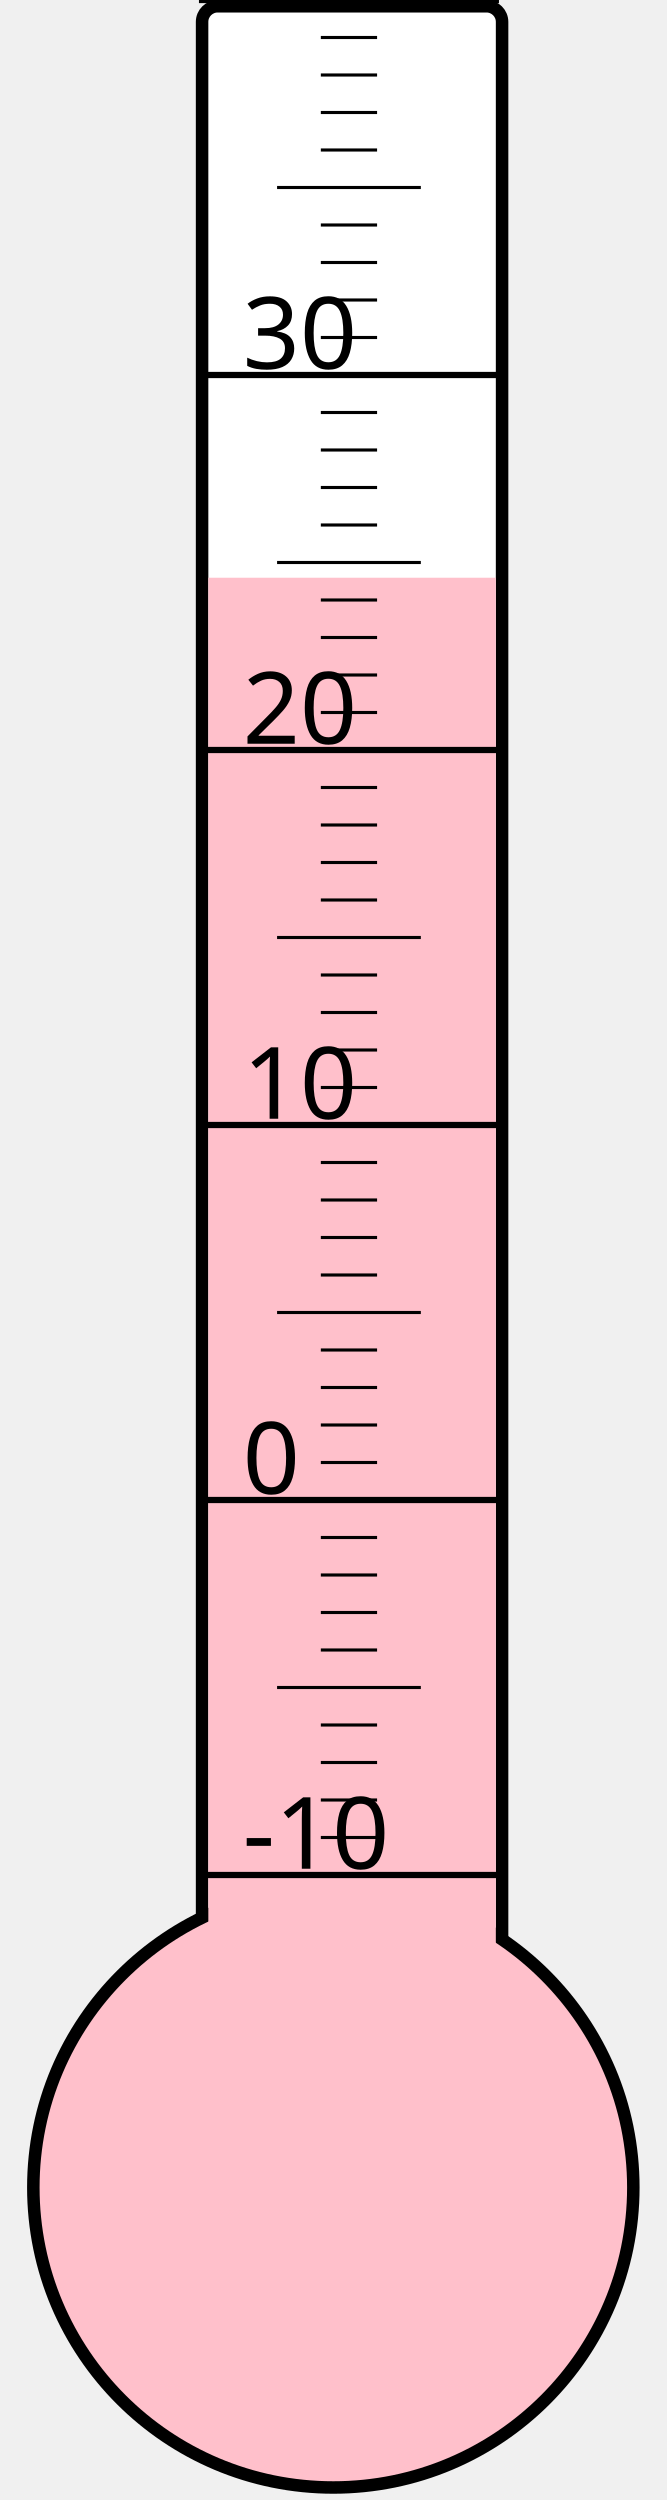
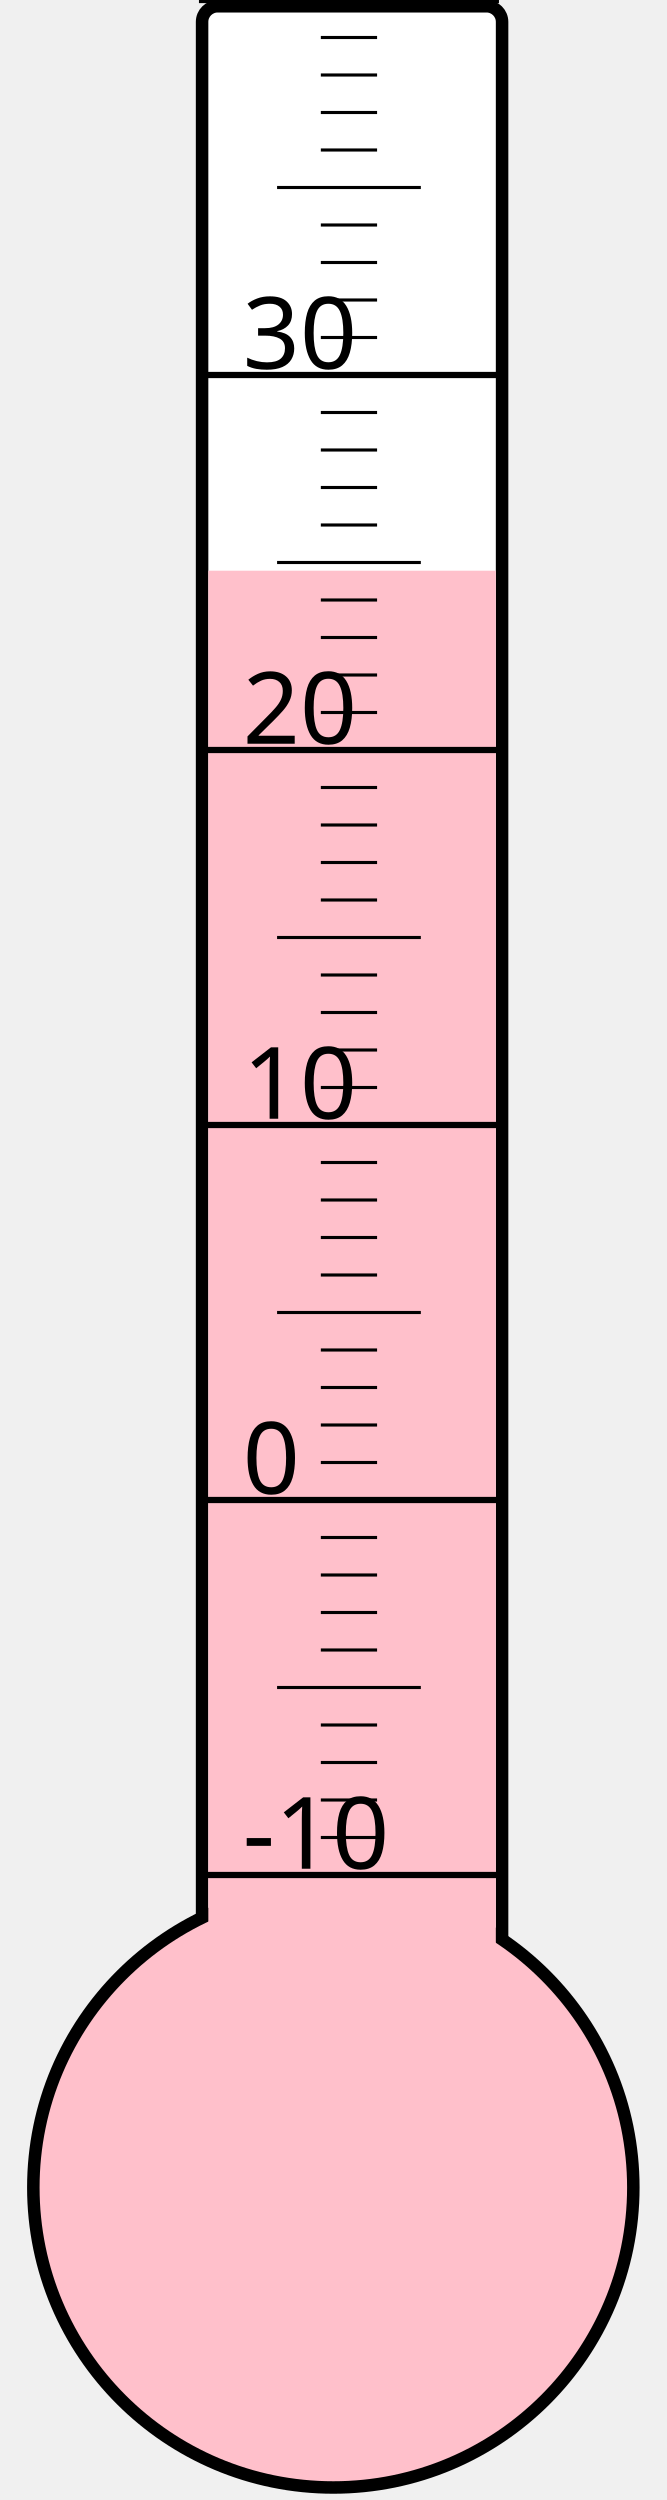
<svg xmlns="http://www.w3.org/2000/svg" width="40px" height="150px" viewBox="0 0 200 800">
  <rect width="200" height="800" x="0" y="0" style="fill: #ffffeb; fill-opacity: 0;" />
  <rect width="96" height="680" x="58" y="2" rx="5" ry="5" style="fill: white; fill-opacity: 1; stroke: black; stroke-width: 4;" />
  <circle cx="100" cy="700" r="96" style="fill: pink; stroke: black; stroke-width: 4;" />
-   <rect width="92" height="515.125" x="60" y="184.875" style="fill: pink; fill-opacity: 1; stroke-width: 0;" />
+   <rect width="92" height="517.375" x="60" y="182.625" style="fill: pink; fill-opacity: 1; stroke-width: 0;" />
  <text x="71" y="598" style="font-family: sans-serif; font-size: 24pt;">-10</text>
  <text x="71" y="478" style="font-family: sans-serif; font-size: 24pt;">0</text>
  <text x="71" y="358" style="font-family: sans-serif; font-size: 24pt;">10</text>
  <text x="71" y="238" style="font-family: sans-serif; font-size: 24pt;">20</text>
  <text x="71" y="118" style="font-family: sans-serif; font-size: 24pt;">30</text>
  <g style="stroke: black;">
    <line x1="57" y1="600" x2="153" y2="600" style="stroke-width: 2;" />
    <line x1="96" y1="588" x2="114" y2="588" style="stroke-width: 1;" />
    <line x1="96" y1="576" x2="114" y2="576" style="stroke-width: 1;" />
    <line x1="96" y1="564" x2="114" y2="564" style="stroke-width: 1;" />
    <line x1="96" y1="552" x2="114" y2="552" style="stroke-width: 1;" />
    <line x1="82" y1="540" x2="128" y2="540" style="stroke-width: 1;" />
    <line x1="96" y1="528" x2="114" y2="528" style="stroke-width: 1;" />
    <line x1="96" y1="516" x2="114" y2="516" style="stroke-width: 1;" />
    <line x1="96" y1="504" x2="114" y2="504" style="stroke-width: 1;" />
    <line x1="96" y1="492" x2="114" y2="492" style="stroke-width: 1;" />
    <line x1="57" y1="480" x2="153" y2="480" style="stroke-width: 2;" />
    <line x1="96" y1="468" x2="114" y2="468" style="stroke-width: 1;" />
    <line x1="96" y1="456" x2="114" y2="456" style="stroke-width: 1;" />
    <line x1="96" y1="444" x2="114" y2="444" style="stroke-width: 1;" />
    <line x1="96" y1="432" x2="114" y2="432" style="stroke-width: 1;" />
    <line x1="82" y1="420" x2="128" y2="420" style="stroke-width: 1;" />
    <line x1="96" y1="408" x2="114" y2="408" style="stroke-width: 1;" />
    <line x1="96" y1="396" x2="114" y2="396" style="stroke-width: 1;" />
    <line x1="96" y1="384" x2="114" y2="384" style="stroke-width: 1;" />
    <line x1="96" y1="372" x2="114" y2="372" style="stroke-width: 1;" />
    <line x1="57" y1="360" x2="153" y2="360" style="stroke-width: 2;" />
    <line x1="96" y1="348" x2="114" y2="348" style="stroke-width: 1;" />
    <line x1="96" y1="336" x2="114" y2="336" style="stroke-width: 1;" />
    <line x1="96" y1="324" x2="114" y2="324" style="stroke-width: 1;" />
    <line x1="96" y1="312" x2="114" y2="312" style="stroke-width: 1;" />
    <line x1="82" y1="300" x2="128" y2="300" style="stroke-width: 1;" />
    <line x1="96" y1="288" x2="114" y2="288" style="stroke-width: 1;" />
    <line x1="96" y1="276" x2="114" y2="276" style="stroke-width: 1;" />
    <line x1="96" y1="264" x2="114" y2="264" style="stroke-width: 1;" />
    <line x1="96" y1="252" x2="114" y2="252" style="stroke-width: 1;" />
    <line x1="57" y1="240" x2="153" y2="240" style="stroke-width: 2;" />
    <line x1="96" y1="228" x2="114" y2="228" style="stroke-width: 1;" />
    <line x1="96" y1="216" x2="114" y2="216" style="stroke-width: 1;" />
    <line x1="96" y1="204" x2="114" y2="204" style="stroke-width: 1;" />
    <line x1="96" y1="192" x2="114" y2="192" style="stroke-width: 1;" />
    <line x1="82" y1="180" x2="128" y2="180" style="stroke-width: 1;" />
    <line x1="96" y1="168" x2="114" y2="168" style="stroke-width: 1;" />
    <line x1="96" y1="156" x2="114" y2="156" style="stroke-width: 1;" />
    <line x1="96" y1="144" x2="114" y2="144" style="stroke-width: 1;" />
    <line x1="96" y1="132" x2="114" y2="132" style="stroke-width: 1;" />
    <line x1="57" y1="120" x2="153" y2="120" style="stroke-width: 2;" />
    <line x1="96" y1="108" x2="114" y2="108" style="stroke-width: 1;" />
    <line x1="96" y1="96" x2="114" y2="96" style="stroke-width: 1;" />
    <line x1="96" y1="84" x2="114" y2="84" style="stroke-width: 1;" />
    <line x1="96" y1="72" x2="114" y2="72" style="stroke-width: 1;" />
    <line x1="82" y1="60" x2="128" y2="60" style="stroke-width: 1;" />
    <line x1="96" y1="48" x2="114" y2="48" style="stroke-width: 1;" />
    <line x1="96" y1="36" x2="114" y2="36" style="stroke-width: 1;" />
    <line x1="96" y1="24" x2="114" y2="24" style="stroke-width: 1;" />
    <line x1="96" y1="12" x2="114" y2="12" style="stroke-width: 1;" />
    <line x1="57" y1="0" x2="153" y2="0" style="stroke-width: 2;" />
  </g>
</svg>
